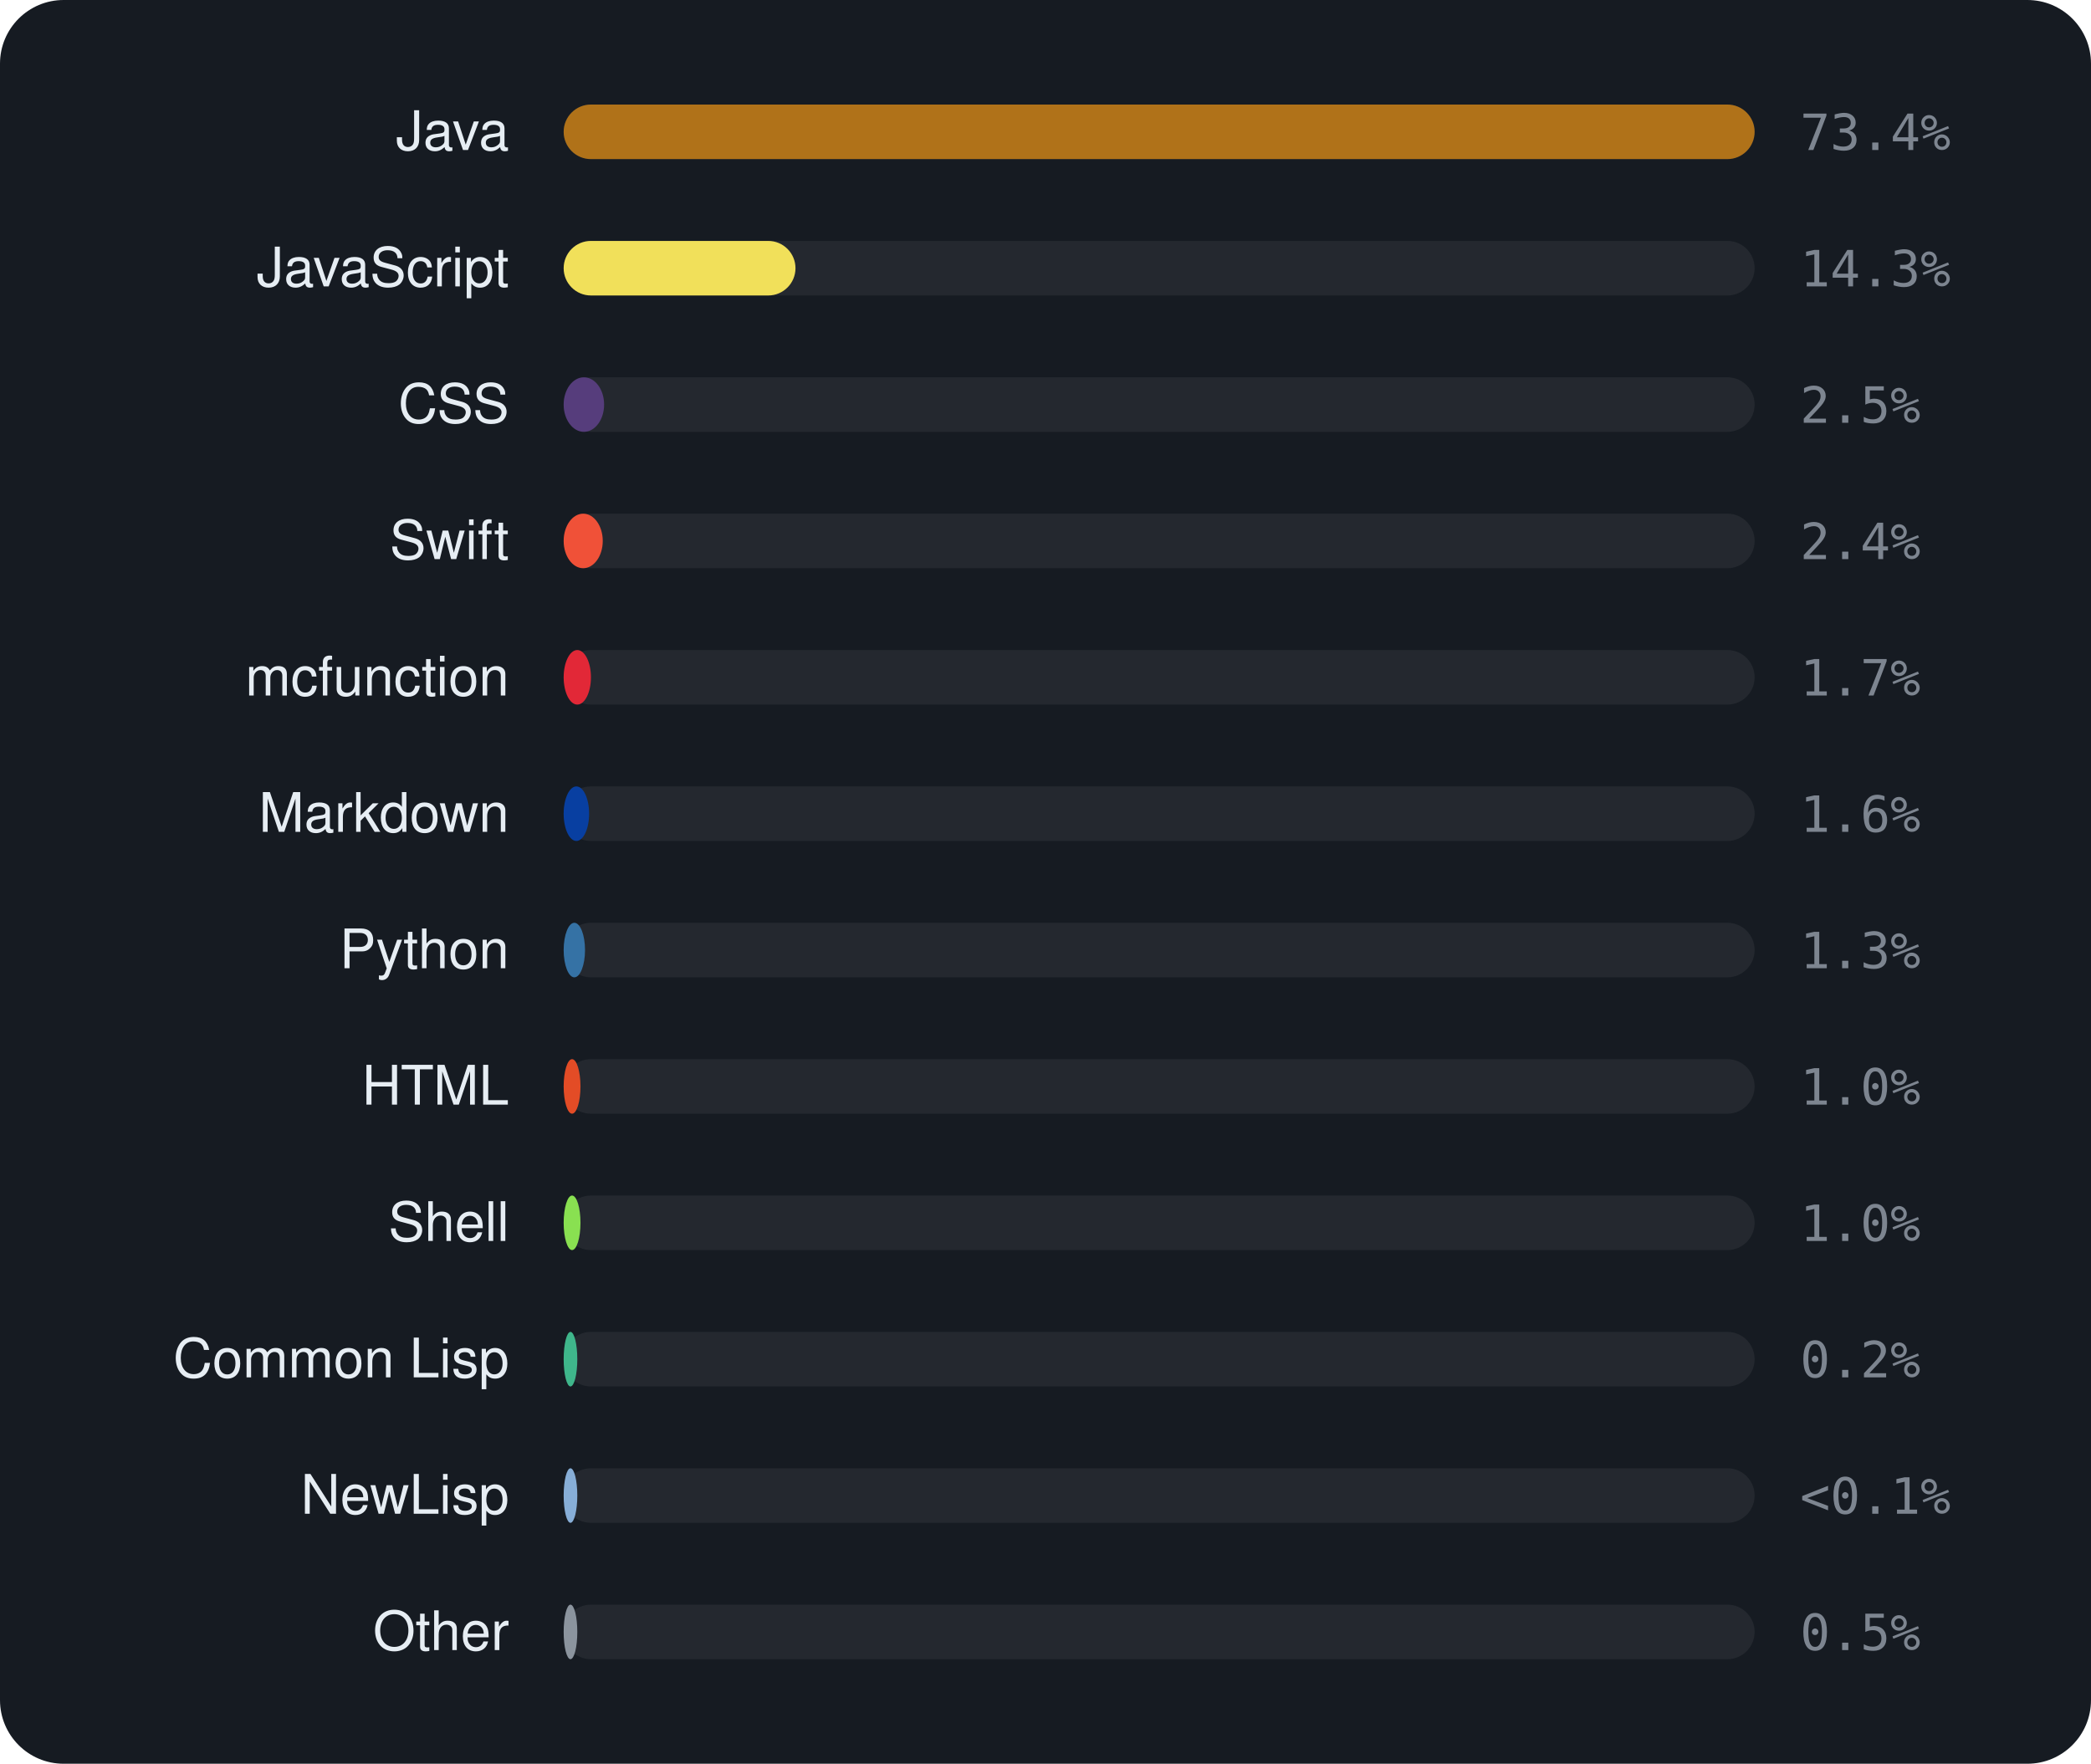
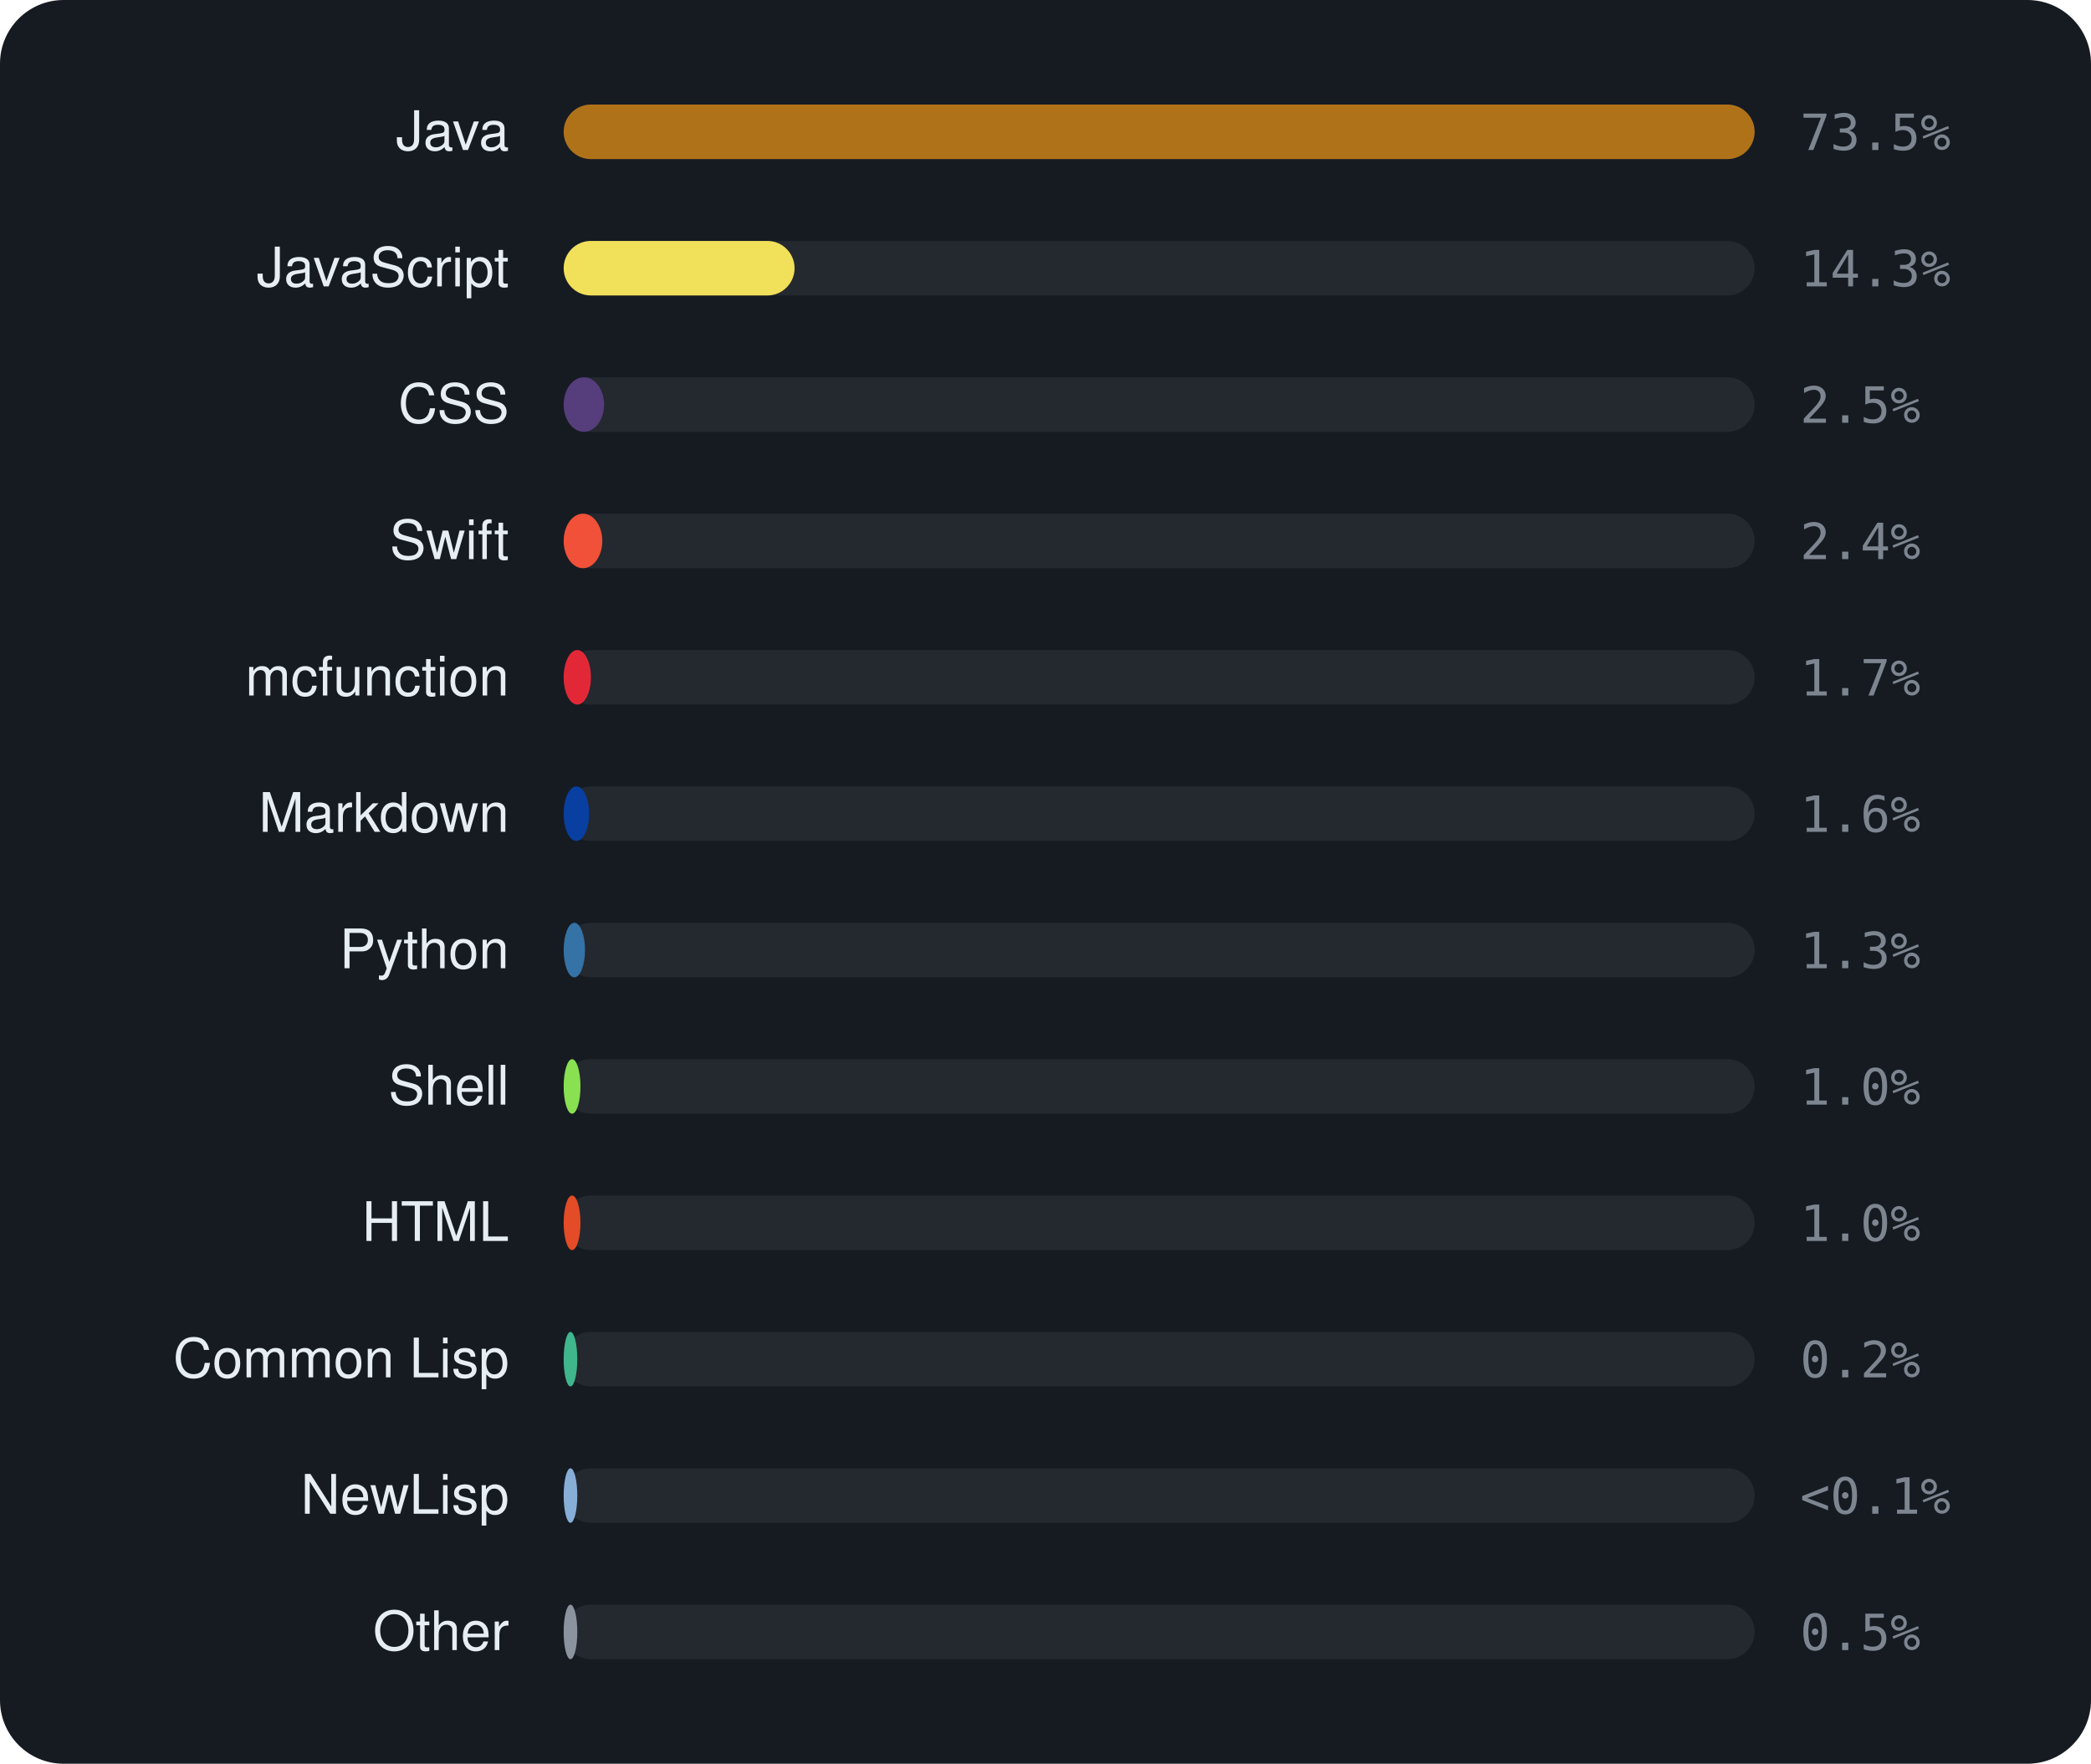
<svg xmlns="http://www.w3.org/2000/svg" viewBox="0 0 460 388" width="460" height="388" font-family="-apple-system,BlinkMacSystemFont,'Segoe UI',Helvetica,Arial,sans-serif">
  <rect width="460" height="388" rx="14" fill="#161b22" />
  <text x="112" y="33" text-anchor="end" font-size="12" fill="#e6edf3">Java</text>
  <rect x="124" y="23" width="262" height="12" rx="6" fill="rgba(255,255,255,0.06)" />
  <rect x="124" y="23" width="262.0" height="12" rx="6" fill="#b07219" />
-   <text x="396" y="33" font-size="11" font-family="monospace" fill="#7d8590">73.4%</text>
+   <text x="396" y="33" font-size="11" font-family="monospace" fill="#7d8590">73.5%</text>
  <text x="112" y="63" text-anchor="end" font-size="12" fill="#e6edf3">JavaScript</text>
  <rect x="124" y="53" width="262" height="12" rx="6" fill="rgba(255,255,255,0.06)" />
-   <rect x="124" y="53" width="51.0" height="12" rx="6" fill="#f1e05a" />
+   <rect x="124" y="53" width="50.8" height="12" rx="6" fill="#f1e05a" />
  <text x="396" y="63" font-size="11" font-family="monospace" fill="#7d8590">14.3%</text>
  <text x="112" y="93" text-anchor="end" font-size="12" fill="#e6edf3">CSS</text>
  <rect x="124" y="83" width="262" height="12" rx="6" fill="rgba(255,255,255,0.06)" />
  <rect x="124" y="83" width="8.9" height="12" rx="6" fill="#563d7c" />
  <text x="396" y="93" font-size="11" font-family="monospace" fill="#7d8590">2.5%</text>
  <text x="112" y="123" text-anchor="end" font-size="12" fill="#e6edf3">Swift</text>
  <rect x="124" y="113" width="262" height="12" rx="6" fill="rgba(255,255,255,0.06)" />
-   <rect x="124" y="113" width="8.6" height="12" rx="6" fill="#F05138" />
+   <rect x="124" y="113" width="8.5" height="12" rx="6" fill="#F05138" />
  <text x="396" y="123" font-size="11" font-family="monospace" fill="#7d8590">2.4%</text>
  <text x="112" y="153" text-anchor="end" font-size="12" fill="#e6edf3">mcfunction</text>
  <rect x="124" y="143" width="262" height="12" rx="6" fill="rgba(255,255,255,0.06)" />
  <rect x="124" y="143" width="6.0" height="12" rx="6" fill="#E22837" />
  <text x="396" y="153" font-size="11" font-family="monospace" fill="#7d8590">1.7%</text>
  <text x="112" y="183" text-anchor="end" font-size="12" fill="#e6edf3">Markdown</text>
  <rect x="124" y="173" width="262" height="12" rx="6" fill="rgba(255,255,255,0.06)" />
  <rect x="124" y="173" width="5.6" height="12" rx="6" fill="#083fa1" />
  <text x="396" y="183" font-size="11" font-family="monospace" fill="#7d8590">1.6%</text>
  <text x="112" y="213" text-anchor="end" font-size="12" fill="#e6edf3">Python</text>
  <rect x="124" y="203" width="262" height="12" rx="6" fill="rgba(255,255,255,0.06)" />
  <rect x="124" y="203" width="4.7" height="12" rx="6" fill="#3572A5" />
  <text x="396" y="213" font-size="11" font-family="monospace" fill="#7d8590">1.3%</text>
-   <text x="112" y="243" text-anchor="end" font-size="12" fill="#e6edf3">HTML</text>
+   <text x="112" y="243" text-anchor="end" font-size="12" fill="#e6edf3">Shell</text>
  <rect x="124" y="233" width="262" height="12" rx="6" fill="rgba(255,255,255,0.06)" />
-   <rect x="124" y="233" width="3.7" height="12" rx="6" fill="#e34c26" />
+   <rect x="124" y="233" width="3.7" height="12" rx="6" fill="#89e051" />
  <text x="396" y="243" font-size="11" font-family="monospace" fill="#7d8590">1.0%</text>
-   <text x="112" y="273" text-anchor="end" font-size="12" fill="#e6edf3">Shell</text>
+   <text x="112" y="273" text-anchor="end" font-size="12" fill="#e6edf3">HTML</text>
  <rect x="124" y="263" width="262" height="12" rx="6" fill="rgba(255,255,255,0.06)" />
-   <rect x="124" y="263" width="3.7" height="12" rx="6" fill="#89e051" />
+   <rect x="124" y="263" width="3.7" height="12" rx="6" fill="#e34c26" />
  <text x="396" y="273" font-size="11" font-family="monospace" fill="#7d8590">1.0%</text>
  <text x="112" y="303" text-anchor="end" font-size="12" fill="#e6edf3">Common Lisp</text>
  <rect x="124" y="293" width="262" height="12" rx="6" fill="rgba(255,255,255,0.06)" />
  <rect x="124" y="293" width="3.0" height="12" rx="6" fill="#3fb68b" />
  <text x="396" y="303" font-size="11" font-family="monospace" fill="#7d8590">0.2%</text>
  <text x="112" y="333" text-anchor="end" font-size="12" fill="#e6edf3">NewLisp</text>
  <rect x="124" y="323" width="262" height="12" rx="6" fill="rgba(255,255,255,0.06)" />
  <rect x="124" y="323" width="3.0" height="12" rx="6" fill="#87AED7" />
  <text x="396" y="333" font-size="11" font-family="monospace" fill="#7d8590">&lt;0.1%</text>
  <text x="112" y="363" text-anchor="end" font-size="12" fill="#e6edf3">Other</text>
  <rect x="124" y="353" width="262" height="12" rx="6" fill="rgba(255,255,255,0.06)" />
  <rect x="124" y="353" width="3.0" height="12" rx="6" fill="#8b949e" />
  <text x="396" y="363" font-size="11" font-family="monospace" fill="#7d8590">0.5%</text>
</svg>
